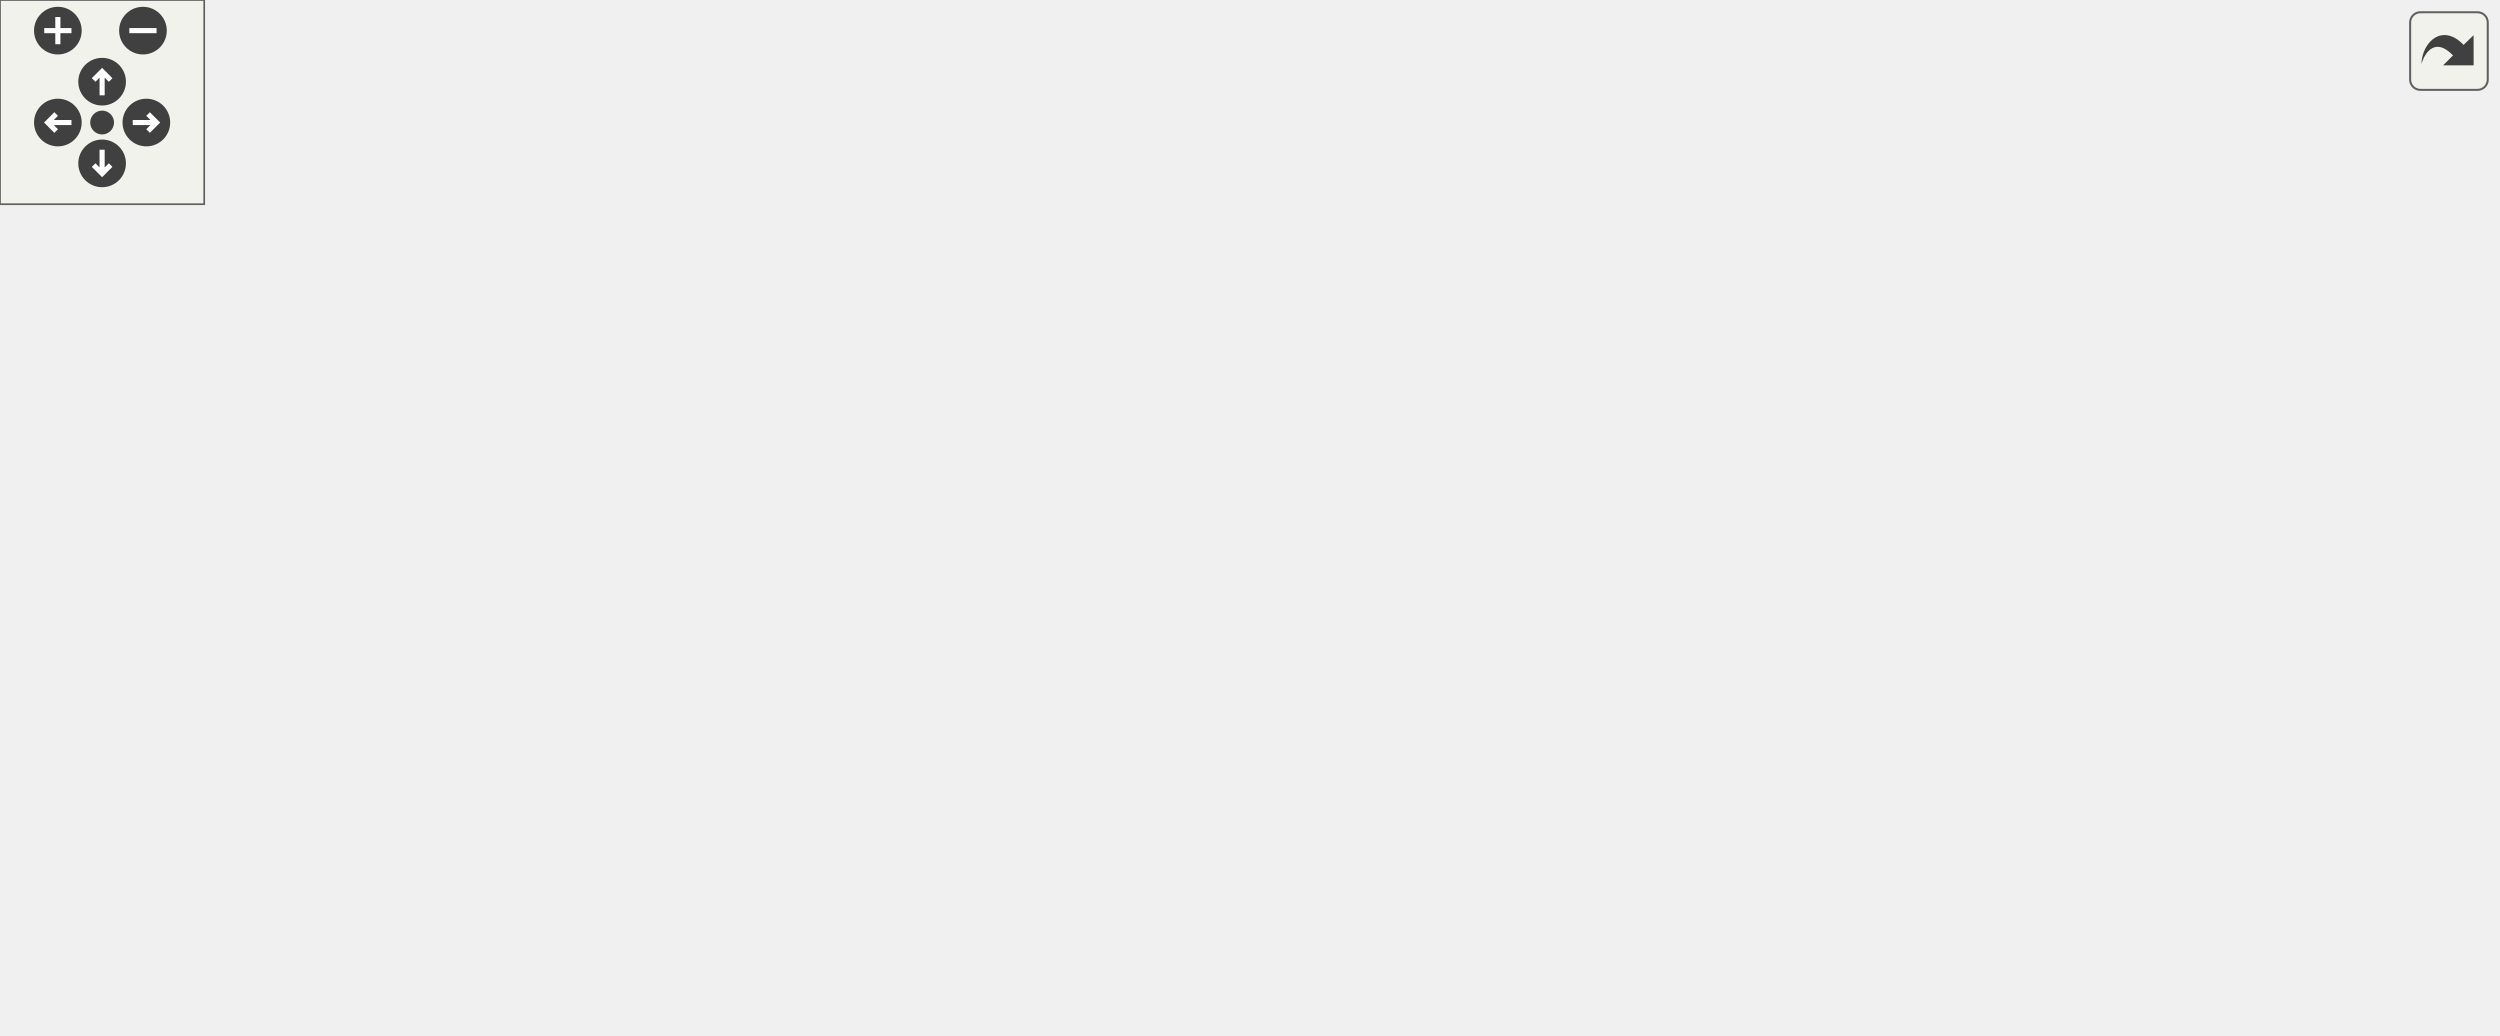
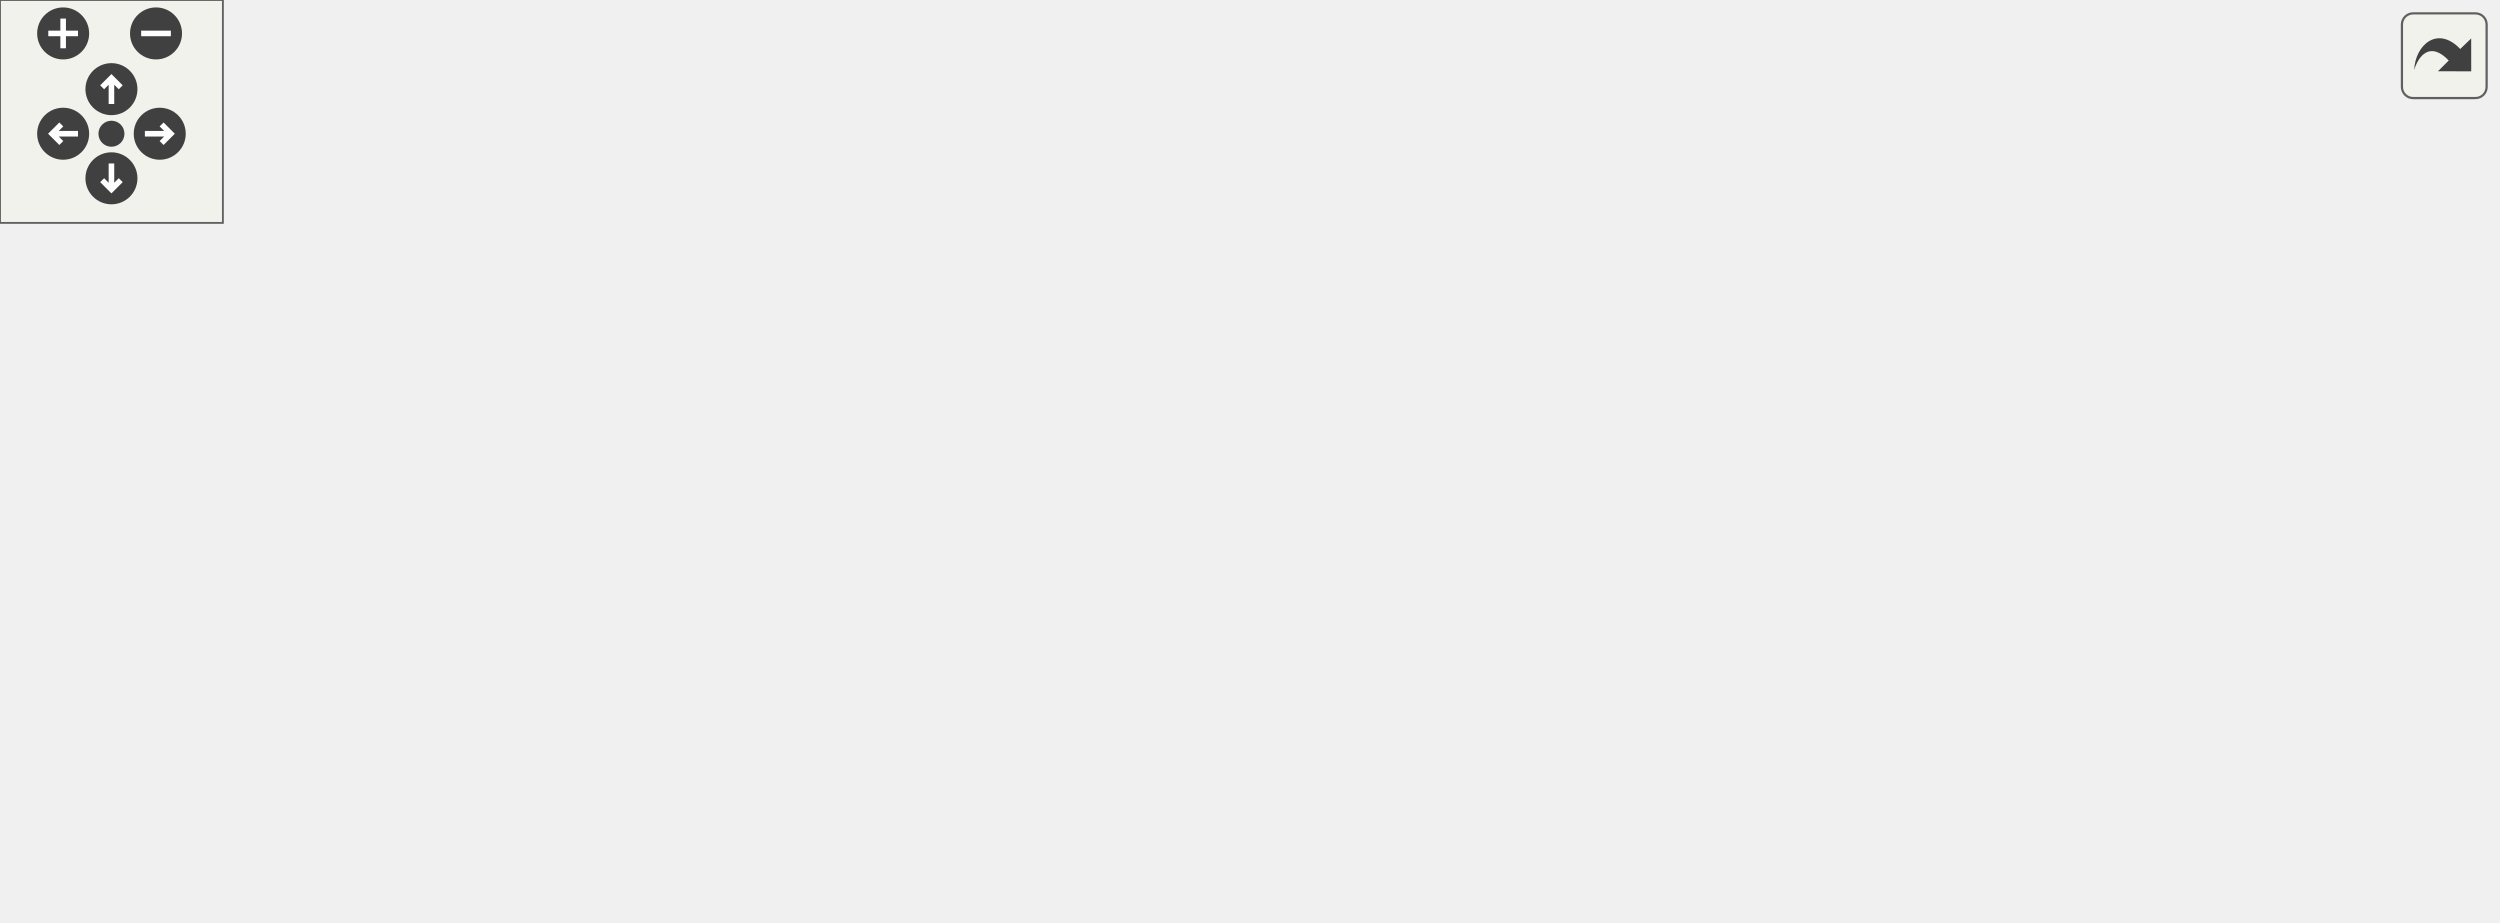
<svg xmlns="http://www.w3.org/2000/svg" xmlns:xlink="http://www.w3.org/1999/xlink" id="main" version="1.1" xml:space="preserve">
  <style type="text/css">
.edge:hover path { stroke: red; }
.edge:hover polygon { stroke: red; fill: red; }
</style>
  <defs>
    <circle id="rim" cx="0" cy="0" r="7" />
    <circle id="rim2" cx="0" cy="0" r="3.5" />
    <g id="zoomPlus">
      <use xlink:href="#rim" fill="#404040">
        <set attributeName="fill" to="#808080" begin="zoomplus.mouseover" end="zoomplus.mouseout" />
      </use>
      <path d="M-4,0h8M0,-4v8" fill="none" stroke="white" stroke-width="1.5" pointer-events="none" />
    </g>
    <g id="zoomMin">
      <use xlink:href="#rim" fill="#404040">
        <set attributeName="fill" to="#808080" begin="zoomminus.mouseover" end="zoomminus.mouseout" />
      </use>
      <path d="M-4,0h8" fill="none" stroke="white" stroke-width="1.5" pointer-events="none" />
    </g>
    <g id="dirArrow">
      <path fill="none" stroke="white" stroke-width="1.5" d="M0,-3.0v7 M-2.5,-0.5L0,-3.0L2.5,-0.5" />
    </g>
    <g id="resetDef">
      <use xlink:href="#rim2" fill="#404040">
        <set attributeName="fill" to="#808080" begin="reset.mouseover" end="reset.mouseout" />
      </use>
    </g>
  </defs>
  <svg id="graph" class="graph">
    <g id="viewport">
      <g id="node1" class="node">
-         <polygon fill="#bfbfbf" stroke="black" points="384.5,-224.5 384.5,-243.5 542.5,-243.5 542.5,-224.5 384.5,-224.5" />
-         <text text-anchor="middle" x="463.5" y="-231.5" font-family="Helvetica,sans-Serif" font-size="10.00">common/command/_mod.inc</text>
+         <polygon fill="#bfbfbf" stroke="black" points="272,-168.5 272,-187.5 430,-187.5 430,-168.5 272,-168.5" />
+         <text text-anchor="middle" x="351" y="-175.5" font-family="Helvetica,sans-Serif" font-size="10.00">common/command/_mod.inc</text>
      </g>
      <g id="node2" class="node">
        <g id="a_node2">
          <a xlink:href="../../df/da7/generic_8qc.html" target="_top" xlink:title="common/command/generic.qc">
-             <polygon fill="none" stroke="black" points="305.5,-168.5 305.5,-187.5 469.5,-187.5 469.5,-168.5 305.5,-168.5" />
-             <text text-anchor="middle" x="387.5" y="-175.5" font-family="Helvetica,sans-Serif" font-size="10.00">common/command/generic.qc</text>
+             <polygon fill="none" stroke="black" points="0,-112.5 0,-131.5 164,-131.5 164,-112.5 0,-112.5" />
+             <text text-anchor="middle" x="82" y="-119.5" font-family="Helvetica,sans-Serif" font-size="10.00">common/command/generic.qc</text>
          </a>
        </g>
      </g>
      <g id="edge1" class="edge">
-         <path fill="none" stroke="midnightblue" d="M451.289,-224.324C439.724,-216.107 422.125,-203.602 408.339,-193.807" />
-         <polygon fill="midnightblue" stroke="midnightblue" points="410.112,-190.773 399.933,-187.834 406.057,-196.479 410.112,-190.773" />
-       </g>
-       <g id="node12" class="node">
-         <g id="a_node12">
+         <path fill="none" stroke="midnightblue" d="M308.376,-168.444C261.253,-158.984 185.308,-143.738 134.541,-133.547" />
+         <polygon fill="midnightblue" stroke="midnightblue" points="134.918,-130.053 124.424,-131.516 133.54,-136.916 134.918,-130.053" />
+       </g>
+       <g id="node5" class="node">
+         <g id="a_node5">
          <a xlink:href="../../dd/dee/markup_8qc.html" target="_top" xlink:title="common/command/markup.qc">
-             <polygon fill="none" stroke="black" points="0,-112.5 0,-131.5 165,-131.5 165,-112.5 0,-112.5" />
-             <text text-anchor="middle" x="82.5" y="-119.5" font-family="Helvetica,sans-Serif" font-size="10.00">common/command/markup.qc</text>
-           </a>
-         </g>
-       </g>
-       <g id="edge15" class="edge">
-         <path fill="none" stroke="midnightblue" d="M430.461,-224.427C396.709,-215.592 342.829,-201.274 296.5,-188 234.126,-170.128 162,-147.893 119.429,-134.605" />
-         <polygon fill="midnightblue" stroke="midnightblue" points="120.37,-131.232 109.781,-131.589 118.281,-137.913 120.37,-131.232" />
-       </g>
-       <g id="node13" class="node">
-         <g id="a_node13">
+             <polygon fill="none" stroke="black" points="182.5,-112.5 182.5,-131.5 347.5,-131.5 347.5,-112.5 182.5,-112.5" />
+             <text text-anchor="middle" x="265" y="-119.5" font-family="Helvetica,sans-Serif" font-size="10.00">common/command/markup.qc</text>
+           </a>
+         </g>
+       </g>
+       <g id="edge4" class="edge">
+         <path fill="none" stroke="midnightblue" d="M337.183,-168.324C323.767,-159.9 303.176,-146.971 287.414,-137.074" />
+         <polygon fill="midnightblue" stroke="midnightblue" points="289.113,-134.008 278.783,-131.655 285.391,-139.936 289.113,-134.008" />
+       </g>
+       <g id="node8" class="node">
+         <g id="a_node8">
          <a xlink:href="../../d0/d49/common_2command_2reg_8qc.html" target="_top" xlink:title="common/command/reg.qc">
-             <polygon fill="none" stroke="black" points="589.5,-168.5 589.5,-187.5 733.5,-187.5 733.5,-168.5 589.5,-168.5" />
-             <text text-anchor="middle" x="661.5" y="-175.5" font-family="Helvetica,sans-Serif" font-size="10.00">common/command/reg.qc</text>
-           </a>
-         </g>
-       </g>
-       <g id="edge18" class="edge">
-         <path fill="none" stroke="midnightblue" d="M494.874,-224.444C528.763,-215.201 582.903,-200.436 620.224,-190.257" />
-         <polygon fill="midnightblue" stroke="midnightblue" points="621.546,-193.524 630.273,-187.516 619.705,-186.771 621.546,-193.524" />
-       </g>
-       <g id="node14" class="node">
-         <g id="a_node14">
+             <polygon fill="none" stroke="black" points="366,-112.5 366,-131.5 510,-131.5 510,-112.5 366,-112.5" />
+             <text text-anchor="middle" x="438" y="-119.5" font-family="Helvetica,sans-Serif" font-size="10.00">common/command/reg.qc</text>
+           </a>
+         </g>
+       </g>
+       <g id="edge7" class="edge">
+         <path fill="none" stroke="midnightblue" d="M364.978,-168.324C378.55,-159.9 399.38,-146.971 415.325,-137.074" />
+         <polygon fill="midnightblue" stroke="midnightblue" points="417.406,-139.902 424.057,-131.655 413.714,-133.954 417.406,-139.902" />
+       </g>
+       <g id="node10" class="node">
+         <g id="a_node10">
          <a xlink:href="../../d7/d72/rpn_8qc.html" target="_top" xlink:title="common/command/rpn.qc">
-             <polygon fill="none" stroke="black" points="511.5,-112.5 511.5,-131.5 655.5,-131.5 655.5,-112.5 511.5,-112.5" />
-             <text text-anchor="middle" x="583.5" y="-119.5" font-family="Helvetica,sans-Serif" font-size="10.00">common/command/rpn.qc</text>
-           </a>
-         </g>
-       </g>
-       <g id="edge20" class="edge">
-         <path fill="none" stroke="midnightblue" d="M472.916,-224.368C493.158,-205.814 541.05,-161.913 566.659,-138.438" />
-         <polygon fill="midnightblue" stroke="midnightblue" points="569.121,-140.929 574.128,-131.591 564.391,-135.769 569.121,-140.929" />
+             <polygon fill="none" stroke="black" points="528,-112.5 528,-131.5 672,-131.5 672,-112.5 528,-112.5" />
+             <text text-anchor="middle" x="600" y="-119.5" font-family="Helvetica,sans-Serif" font-size="10.00">common/command/rpn.qc</text>
+           </a>
+         </g>
+       </g>
+       <g id="edge10" class="edge">
+         <path fill="none" stroke="midnightblue" d="M390.455,-168.444C433.892,-159.023 503.786,-143.866 550.776,-133.675" />
+         <polygon fill="midnightblue" stroke="midnightblue" points="551.699,-137.056 560.73,-131.516 550.215,-130.215 551.699,-137.056" />
      </g>
      <g id="node3" class="node">
        <g id="a_node3">
          <a xlink:href="../../d7/d88/generic_8qh.html" target="_top" xlink:title="generic.qh">
-             <polygon fill="none" stroke="black" points="325,-56.5 325,-75.5 392,-75.5 392,-56.5 325,-56.5" />
-             <text text-anchor="middle" x="358.5" y="-63.5" font-family="Helvetica,sans-Serif" font-size="10.00">generic.qh</text>
+             <polygon fill="none" stroke="black" points="48.5,-56.5 48.5,-75.5 115.5,-75.5 115.5,-56.5 48.5,-56.5" />
+             <text text-anchor="middle" x="82" y="-63.5" font-family="Helvetica,sans-Serif" font-size="10.00">generic.qh</text>
          </a>
        </g>
      </g>
      <g id="edge2" class="edge">
-         <path fill="none" stroke="midnightblue" d="M376.51,-168.365C367.047,-160.171 354.064,-146.917 348.5,-132 342.832,-116.806 346.532,-98.464 350.949,-85.144" />
-         <polygon fill="midnightblue" stroke="midnightblue" points="354.258,-86.286 354.48,-75.694 347.701,-83.836 354.258,-86.286" />
-       </g>
-       <g id="node5" class="node">
-         <g id="a_node5">
-           <a xlink:href="../../d9/df2/common_2command_2__mod_8qh.html" target="_top" xlink:title="_mod.qh">
-             <polygon fill="none" stroke="black" points="358,-112.5 358,-131.5 417,-131.5 417,-112.5 358,-112.5" />
-             <text text-anchor="middle" x="387.5" y="-119.5" font-family="Helvetica,sans-Serif" font-size="10.00">_mod.qh</text>
-           </a>
-         </g>
-       </g>
-       <g id="edge4" class="edge">
-         <path fill="none" stroke="midnightblue" d="M387.5,-168.083C387.5,-161.006 387.5,-150.861 387.5,-141.986" />
-         <polygon fill="midnightblue" stroke="midnightblue" points="391,-141.751 387.5,-131.751 384,-141.751 391,-141.751" />
-       </g>
-       <g id="node6" class="node">
-         <g id="a_node6">
-           <a xlink:href="../../d8/d96/markup_8qh.html" target="_top" xlink:title="common/command/markup.qh">
-             <polygon fill="none" stroke="black" points="140.5,-56.5 140.5,-75.5 306.5,-75.5 306.5,-56.5 140.5,-56.5" />
-             <text text-anchor="middle" x="223.5" y="-63.5" font-family="Helvetica,sans-Serif" font-size="10.00">common/command/markup.qh</text>
-           </a>
-         </g>
-       </g>
-       <g id="edge11" class="edge">
-         <path fill="none" stroke="midnightblue" d="M374.631,-168.368C346.489,-149.492 279.238,-104.385 244.726,-81.237" />
-         <polygon fill="midnightblue" stroke="midnightblue" points="246.564,-78.255 236.309,-75.591 242.664,-84.069 246.564,-78.255" />
-       </g>
-       <g id="node7" class="node">
-         <g id="a_node7">
-           <a xlink:href="../../d4/dab/common_2command_2reg_8qh.html" target="_top" xlink:title="common/command/reg.qh">
-             <polygon fill="none" stroke="black" points="573,-56.5 573,-75.5 718,-75.5 718,-56.5 573,-56.5" />
-             <text text-anchor="middle" x="645.5" y="-63.5" font-family="Helvetica,sans-Serif" font-size="10.00">common/command/reg.qh</text>
-           </a>
-         </g>
-       </g>
-       <g id="edge10" class="edge">
-         <path fill="none" stroke="midnightblue" d="M400.488,-168.456C421.318,-155.033 463.794,-128.808 502.5,-112 534.853,-97.951 573.027,-86.166 601.792,-78.184" />
-         <polygon fill="midnightblue" stroke="midnightblue" points="602.823,-81.531 611.549,-75.522 600.98,-74.778 602.823,-81.531" />
-       </g>
-       <g id="node9" class="node">
-         <g id="a_node9">
-           <a xlink:href="../../d4/db4/rpn_8qh.html" target="_top" xlink:title="common/command/rpn.qh">
-             <polygon fill="none" stroke="black" points="410,-56.5 410,-75.5 555,-75.5 555,-56.5 410,-56.5" />
-             <text text-anchor="middle" x="482.5" y="-63.5" font-family="Helvetica,sans-Serif" font-size="10.00">common/command/rpn.qh</text>
-           </a>
-         </g>
-       </g>
-       <g id="edge12" class="edge">
-         <path fill="none" stroke="midnightblue" d="M394.954,-168.368C410.771,-150.055 447.912,-107.049 468.369,-83.362" />
-         <polygon fill="midnightblue" stroke="midnightblue" points="471.193,-85.447 475.08,-75.591 465.895,-80.872 471.193,-85.447" />
-       </g>
-       <g id="node10" class="node">
-         <g id="a_node10">
-           <a xlink:href="../../d2/d9e/mapinfo_8qh.html" target="_top" xlink:title="../mapinfo.qh">
-             <polygon fill="none" stroke="black" points="183.5,-112.5 183.5,-131.5 263.5,-131.5 263.5,-112.5 183.5,-112.5" />
-             <text text-anchor="middle" x="223.5" y="-119.5" font-family="Helvetica,sans-Serif" font-size="10.00">../mapinfo.qh</text>
-           </a>
-         </g>
-       </g>
-       <g id="edge13" class="edge">
-         <path fill="none" stroke="midnightblue" d="M361.514,-168.444C333.804,-159.32 289.748,-144.813 258.884,-134.651" />
-         <polygon fill="midnightblue" stroke="midnightblue" points="259.958,-131.32 249.365,-131.516 257.768,-137.968 259.958,-131.32" />
+         <path fill="none" stroke="midnightblue" d="M82,-112.083C82,-105.006 82,-94.861 82,-85.987" />
+         <polygon fill="midnightblue" stroke="midnightblue" points="85.5,-85.751 82,-75.751 78.5,-85.751 85.5,-85.751" />
      </g>
      <g id="node4" class="node">
        <g id="a_node4">
          <a xlink:href="../../db/d2a/constants_8qh.html" target="_top" xlink:title="common/constants.qh">
-             <polygon fill="none" stroke="black" points="296,-0.5 296,-19.5 421,-19.5 421,-0.5 296,-0.5" />
-             <text text-anchor="middle" x="358.5" y="-7.5" font-family="Helvetica,sans-Serif" font-size="10.00">common/constants.qh</text>
+             <polygon fill="none" stroke="black" points="19.5,-0.5 19.5,-19.5 144.5,-19.5 144.5,-0.5 19.5,-0.5" />
+             <text text-anchor="middle" x="82" y="-7.5" font-family="Helvetica,sans-Serif" font-size="10.00">common/constants.qh</text>
          </a>
        </g>
      </g>
      <g id="edge3" class="edge">
-         <path fill="none" stroke="midnightblue" d="M358.5,-56.083C358.5,-49.006 358.5,-38.861 358.5,-29.986" />
-         <polygon fill="midnightblue" stroke="midnightblue" points="362,-29.751 358.5,-19.751 355,-29.751 362,-29.751" />
+         <path fill="none" stroke="midnightblue" d="M82,-56.083C82,-49.006 82,-38.861 82,-29.986" />
+         <polygon fill="midnightblue" stroke="midnightblue" points="85.5,-29.751 82,-19.751 78.5,-29.751 85.5,-29.751" />
+       </g>
+       <g id="node6" class="node">
+         <g id="a_node6">
+           <a xlink:href="../../d8/d96/markup_8qh.html" target="_top" xlink:title="markup.qh">
+             <polygon fill="none" stroke="black" points="231,-56.5 231,-75.5 299,-75.5 299,-56.5 231,-56.5" />
+             <text text-anchor="middle" x="265" y="-63.5" font-family="Helvetica,sans-Serif" font-size="10.00">markup.qh</text>
+           </a>
+         </g>
      </g>
      <g id="edge5" class="edge">
-         <path fill="none" stroke="midnightblue" d="M382.711,-112.083C378.742,-104.691 372.975,-93.953 368.065,-84.811" />
-         <polygon fill="midnightblue" stroke="midnightblue" points="371.014,-82.905 363.2,-75.751 364.847,-86.217 371.014,-82.905" />
+         <path fill="none" stroke="midnightblue" d="M265,-112.083C265,-105.006 265,-94.861 265,-85.987" />
+         <polygon fill="midnightblue" stroke="midnightblue" points="268.5,-85.751 265,-75.751 261.5,-85.751 268.5,-85.751" />
+       </g>
+       <g id="node7" class="node">
+         <g id="a_node7">
+           <a xlink:href="../../d9/da1/common_2command_2command_8qh.html" target="_top" xlink:title="common/command/command.qh">
+             <polygon fill="none" stroke="black" points="349,-0.5 349,-19.5 527,-19.5 527,-0.5 349,-0.5" />
+             <text text-anchor="middle" x="438" y="-7.5" font-family="Helvetica,sans-Serif" font-size="10.00">common/command/command.qh</text>
+           </a>
+         </g>
      </g>
      <g id="edge6" class="edge">
-         <path fill="none" stroke="midnightblue" d="M361.514,-112.444C333.804,-103.32 289.748,-88.813 258.884,-78.651" />
-         <polygon fill="midnightblue" stroke="midnightblue" points="259.958,-75.32 249.365,-75.516 257.768,-81.968 259.958,-75.32" />
-       </g>
-       <g id="edge7" class="edge">
-         <path fill="none" stroke="midnightblue" d="M417.096,-114.806C460.493,-105.722 541.972,-88.669 594.964,-77.577" />
-         <polygon fill="midnightblue" stroke="midnightblue" points="595.766,-80.985 604.837,-75.511 594.332,-74.134 595.766,-80.985" />
+         <path fill="none" stroke="midnightblue" d="M278.575,-112.368C308.262,-93.492 379.204,-48.385 415.61,-25.237" />
+         <polygon fill="midnightblue" stroke="midnightblue" points="417.927,-27.911 424.488,-19.591 414.171,-22.003 417.927,-27.911" />
+       </g>
+       <g id="node9" class="node">
+         <g id="a_node9">
+           <a xlink:href="../../d4/dab/common_2command_2reg_8qh.html" target="_top" xlink:title="reg.qh">
+             <polygon fill="none" stroke="black" points="414.5,-56.5 414.5,-75.5 461.5,-75.5 461.5,-56.5 414.5,-56.5" />
+             <text text-anchor="middle" x="438" y="-63.5" font-family="Helvetica,sans-Serif" font-size="10.00">reg.qh</text>
+           </a>
+         </g>
+       </g>
+       <g id="edge8" class="edge">
+         <path fill="none" stroke="midnightblue" d="M438,-112.083C438,-105.006 438,-94.861 438,-85.987" />
+         <polygon fill="midnightblue" stroke="midnightblue" points="441.5,-85.751 438,-75.751 434.5,-85.751 441.5,-85.751" />
      </g>
      <g id="edge9" class="edge">
-         <path fill="none" stroke="midnightblue" d="M402.763,-112.324C417.721,-103.822 440.755,-90.729 458.227,-80.797" />
-         <polygon fill="midnightblue" stroke="midnightblue" points="460.31,-83.639 467.274,-75.654 456.851,-77.553 460.31,-83.639" />
-       </g>
-       <g id="node8" class="node">
-         <g id="a_node8">
-           <a xlink:href="../../d9/da1/common_2command_2command_8qh.html" target="_top" xlink:title="command.qh">
-             <polygon fill="none" stroke="black" points="605.5,-0.5 605.5,-19.5 685.5,-19.5 685.5,-0.5 605.5,-0.5" />
-             <text text-anchor="middle" x="645.5" y="-7.5" font-family="Helvetica,sans-Serif" font-size="10.00">command.qh</text>
-           </a>
-         </g>
-       </g>
-       <g id="edge8" class="edge">
-         <path fill="none" stroke="midnightblue" d="M645.5,-56.083C645.5,-49.006 645.5,-38.861 645.5,-29.986" />
-         <polygon fill="midnightblue" stroke="midnightblue" points="649,-29.751 645.5,-19.751 642,-29.751 649,-29.751" />
+         <path fill="none" stroke="midnightblue" d="M438,-56.083C438,-49.006 438,-38.861 438,-29.986" />
+         <polygon fill="midnightblue" stroke="midnightblue" points="441.5,-29.751 438,-19.751 434.5,-29.751 441.5,-29.751" />
+       </g>
+       <g id="edge12" class="edge">
+         <path fill="none" stroke="midnightblue" d="M587.288,-112.368C559.489,-93.492 493.058,-48.385 458.967,-25.237" />
+         <polygon fill="midnightblue" stroke="midnightblue" points="460.892,-22.313 450.653,-19.591 456.96,-28.105 460.892,-22.313" />
      </g>
      <g id="node11" class="node">
        <g id="a_node11">
-           <a xlink:href="../../d5/df2/common_2util_8qh.html" target="_top" xlink:title="util.qh">
-             <polygon fill="none" stroke="black" points="76.5,-56.5 76.5,-75.5 122.5,-75.5 122.5,-56.5 76.5,-56.5" />
-             <text text-anchor="middle" x="99.5" y="-63.5" font-family="Helvetica,sans-Serif" font-size="10.00">util.qh</text>
-           </a>
-         </g>
-       </g>
-       <g id="edge14" class="edge">
-         <path fill="none" stroke="midnightblue" d="M203.852,-112.444C183.535,-103.596 151.597,-89.688 128.402,-79.587" />
-         <polygon fill="midnightblue" stroke="midnightblue" points="129.622,-76.3 119.056,-75.516 126.827,-82.718 129.622,-76.3" />
-       </g>
-       <g id="edge16" class="edge">
-         <path fill="none" stroke="midnightblue" d="M104.842,-112.444C128.253,-103.478 165.236,-89.314 191.69,-79.183" />
-         <polygon fill="midnightblue" stroke="midnightblue" points="193.176,-82.362 201.263,-75.516 190.672,-75.825 193.176,-82.362" />
-       </g>
-       <g id="edge17" class="edge">
-         <path fill="none" stroke="midnightblue" d="M76.174,-112.179C67.109,-98.378 53.028,-71.642 67.5,-56 85.32,-36.739 457.755,-18.993 595.158,-13.078" />
-         <polygon fill="midnightblue" stroke="midnightblue" points="595.567,-16.564 605.408,-12.64 595.268,-9.571 595.567,-16.564" />
-       </g>
-       <g id="edge19" class="edge">
-         <path fill="none" stroke="midnightblue" d="M663.203,-168.485C665.413,-155.968 668.535,-131.93 664.5,-112 662.607,-102.649 658.708,-92.827 654.933,-84.753" />
-         <polygon fill="midnightblue" stroke="midnightblue" points="657.975,-83.011 650.376,-75.628 651.712,-86.138 657.975,-83.011" />
-       </g>
-       <g id="edge22" class="edge">
-         <path fill="none" stroke="midnightblue" d="M655.813,-116.041C682.758,-110.254 710.822,-98.686 727.5,-76 743.983,-53.58 711.38,-34.717 682.533,-23.183" />
-         <polygon fill="midnightblue" stroke="midnightblue" points="683.561,-19.83 672.97,-19.557 681.08,-26.375 683.561,-19.83" />
-       </g>
-       <g id="edge21" class="edge">
-         <path fill="none" stroke="midnightblue" d="M567.273,-112.324C551.149,-103.703 526.2,-90.364 507.536,-80.385" />
-         <polygon fill="midnightblue" stroke="midnightblue" points="509.156,-77.283 498.687,-75.654 505.856,-83.456 509.156,-77.283" />
+           <a xlink:href="../../d4/db4/rpn_8qh.html" target="_top" xlink:title="rpn.qh">
+             <polygon fill="none" stroke="black" points="576.5,-56.5 576.5,-75.5 623.5,-75.5 623.5,-56.5 576.5,-56.5" />
+             <text text-anchor="middle" x="600" y="-63.5" font-family="Helvetica,sans-Serif" font-size="10.00">rpn.qh</text>
+           </a>
+         </g>
+       </g>
+       <g id="edge11" class="edge">
+         <path fill="none" stroke="midnightblue" d="M600,-112.083C600,-105.006 600,-94.861 600,-85.987" />
+         <polygon fill="midnightblue" stroke="midnightblue" points="603.5,-85.751 600,-75.751 596.5,-85.751 603.5,-85.751" />
      </g>
    </g>
  </svg>
  <g id="navigator" transform="translate(0 0)" fill="#404254">
    <rect fill="#f2f5e9" fill-opacity="0.5" stroke="#606060" stroke-width=".5" x="0" y="0" width="60" height="60" />
    <use id="zoomplus" xlink:href="#zoomPlus" x="17" y="9" />
    <use id="zoomminus" xlink:href="#zoomMin" x="42" y="9" />
    <use id="reset" xlink:href="#resetDef" x="30" y="36" />
    <g id="arrowUp" xlink:href="#dirArrow" transform="translate(30 24)">
      <use xlink:href="#rim" fill="#404040">
        <set attributeName="fill" to="#808080" begin="arrowUp.mouseover" end="arrowUp.mouseout" />
      </use>
      <path fill="none" stroke="white" stroke-width="1.5" d="M0,-3.0v7 M-2.5,-0.5L0,-3.0L2.5,-0.5" />
    </g>
    <g id="arrowRight" xlink:href="#dirArrow" transform="rotate(90) translate(36 -43)">
      <use xlink:href="#rim" fill="#404040">
        <set attributeName="fill" to="#808080" begin="arrowRight.mouseover" end="arrowRight.mouseout" />
      </use>
      <path fill="none" stroke="white" stroke-width="1.5" d="M0,-3.0v7 M-2.5,-0.5L0,-3.0L2.5,-0.5" />
    </g>
    <g id="arrowDown" xlink:href="#dirArrow" transform="rotate(180) translate(-30 -48)">
      <use xlink:href="#rim" fill="#404040">
        <set attributeName="fill" to="#808080" begin="arrowDown.mouseover" end="arrowDown.mouseout" />
      </use>
      <path fill="none" stroke="white" stroke-width="1.5" d="M0,-3.0v7 M-2.5,-0.5L0,-3.0L2.5,-0.5" />
    </g>
    <g id="arrowLeft" xlink:href="#dirArrow" transform="rotate(270) translate(-36 17)">
      <use xlink:href="#rim" fill="#404040">
        <set attributeName="fill" to="#808080" begin="arrowLeft.mouseover" end="arrowLeft.mouseout" />
      </use>
      <path fill="none" stroke="white" stroke-width="1.5" d="M0,-3.0v7 M-2.5,-0.5L0,-3.0L2.5,-0.5" />
    </g>
  </g>
  <svg viewBox="0 0 15 15" width="100%" height="30px" preserveAspectRatio="xMaxYMin meet">
    <g id="arrow_out" transform="scale(0.3 0.3)">
      <a xlink:href="common_2command_2__mod_8inc__incl_org.svg" target="_base">
        <rect id="button" ry="5" rx="5" y="6" x="6" height="38" width="38" fill="#f2f5e9" fill-opacity="0.5" stroke="#606060" stroke-width="1.0" />
        <path id="arrow" d="M 11.5,31.437 C 11.94,20.098 22.043,11.323 32.159,21.979 L 37.069,17.246 C 37.069,17.246 37.088,32 37.088,32 L 22.16,31.978 C 22.16,31.978 26.998,27.14 26.998,27.14 C 18.529,18.264 13.292,25.23 11.5,31.437 z" style="fill:#404040;" />
      </a>
    </g>
  </svg>
</svg>
